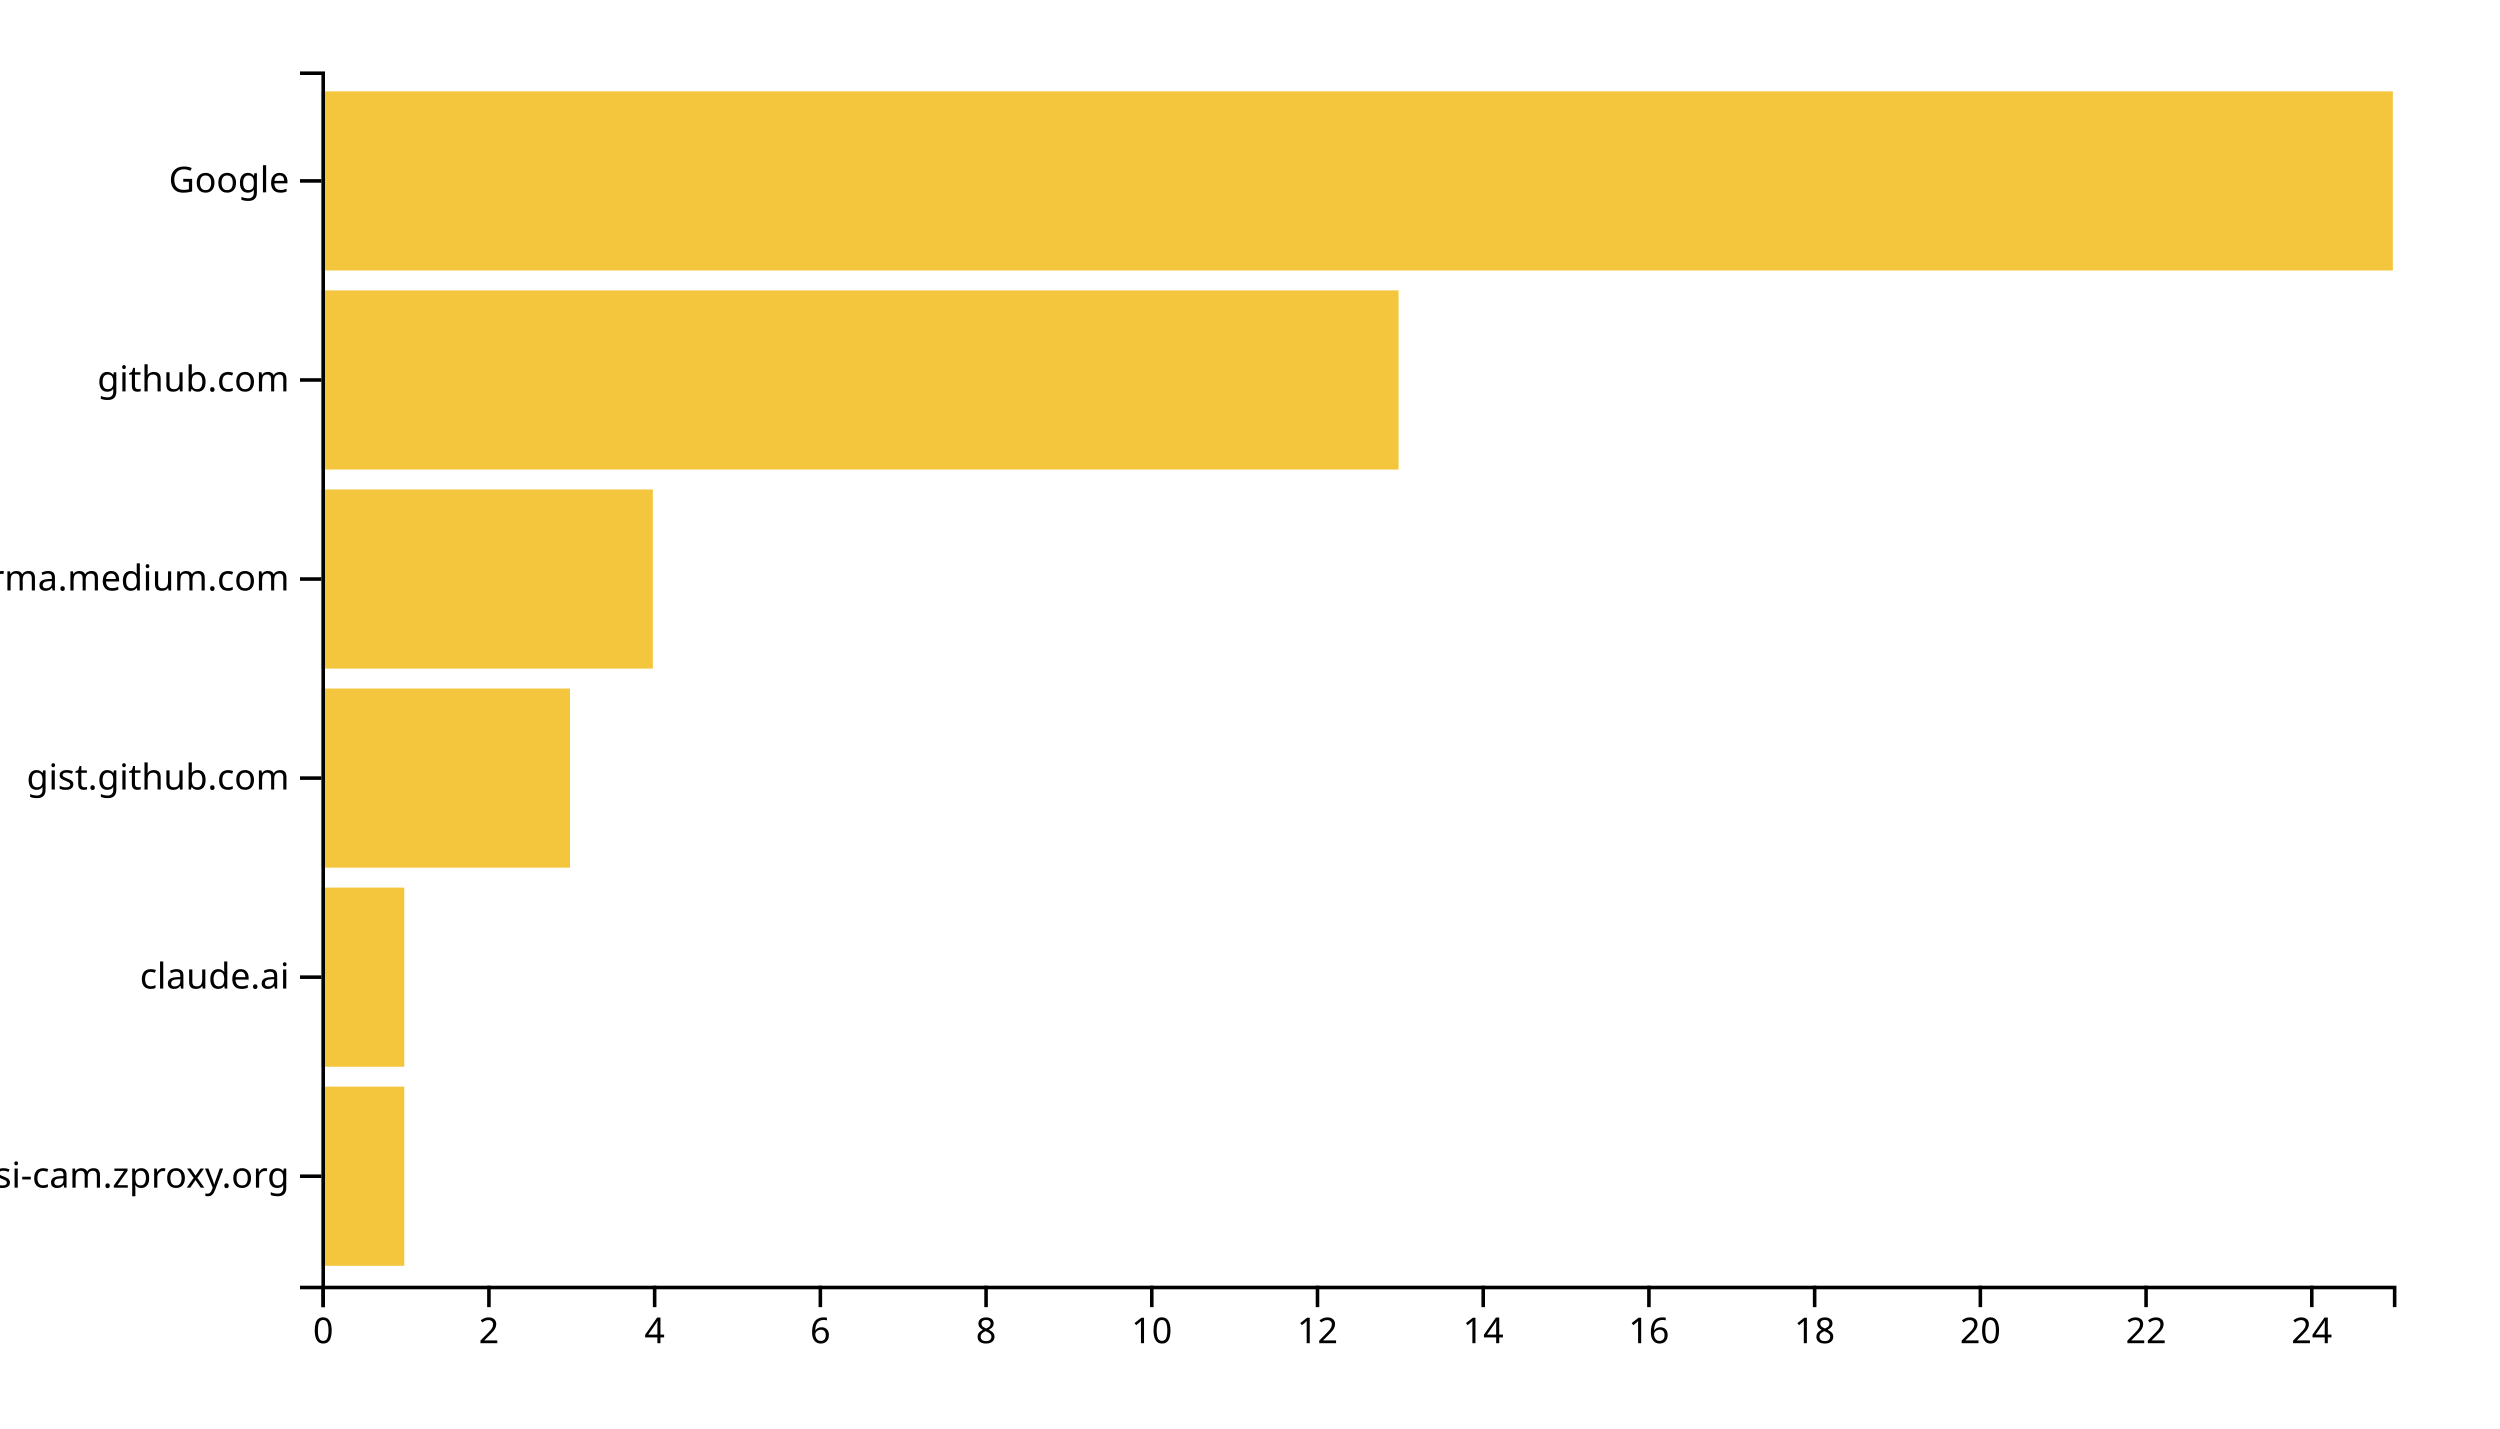
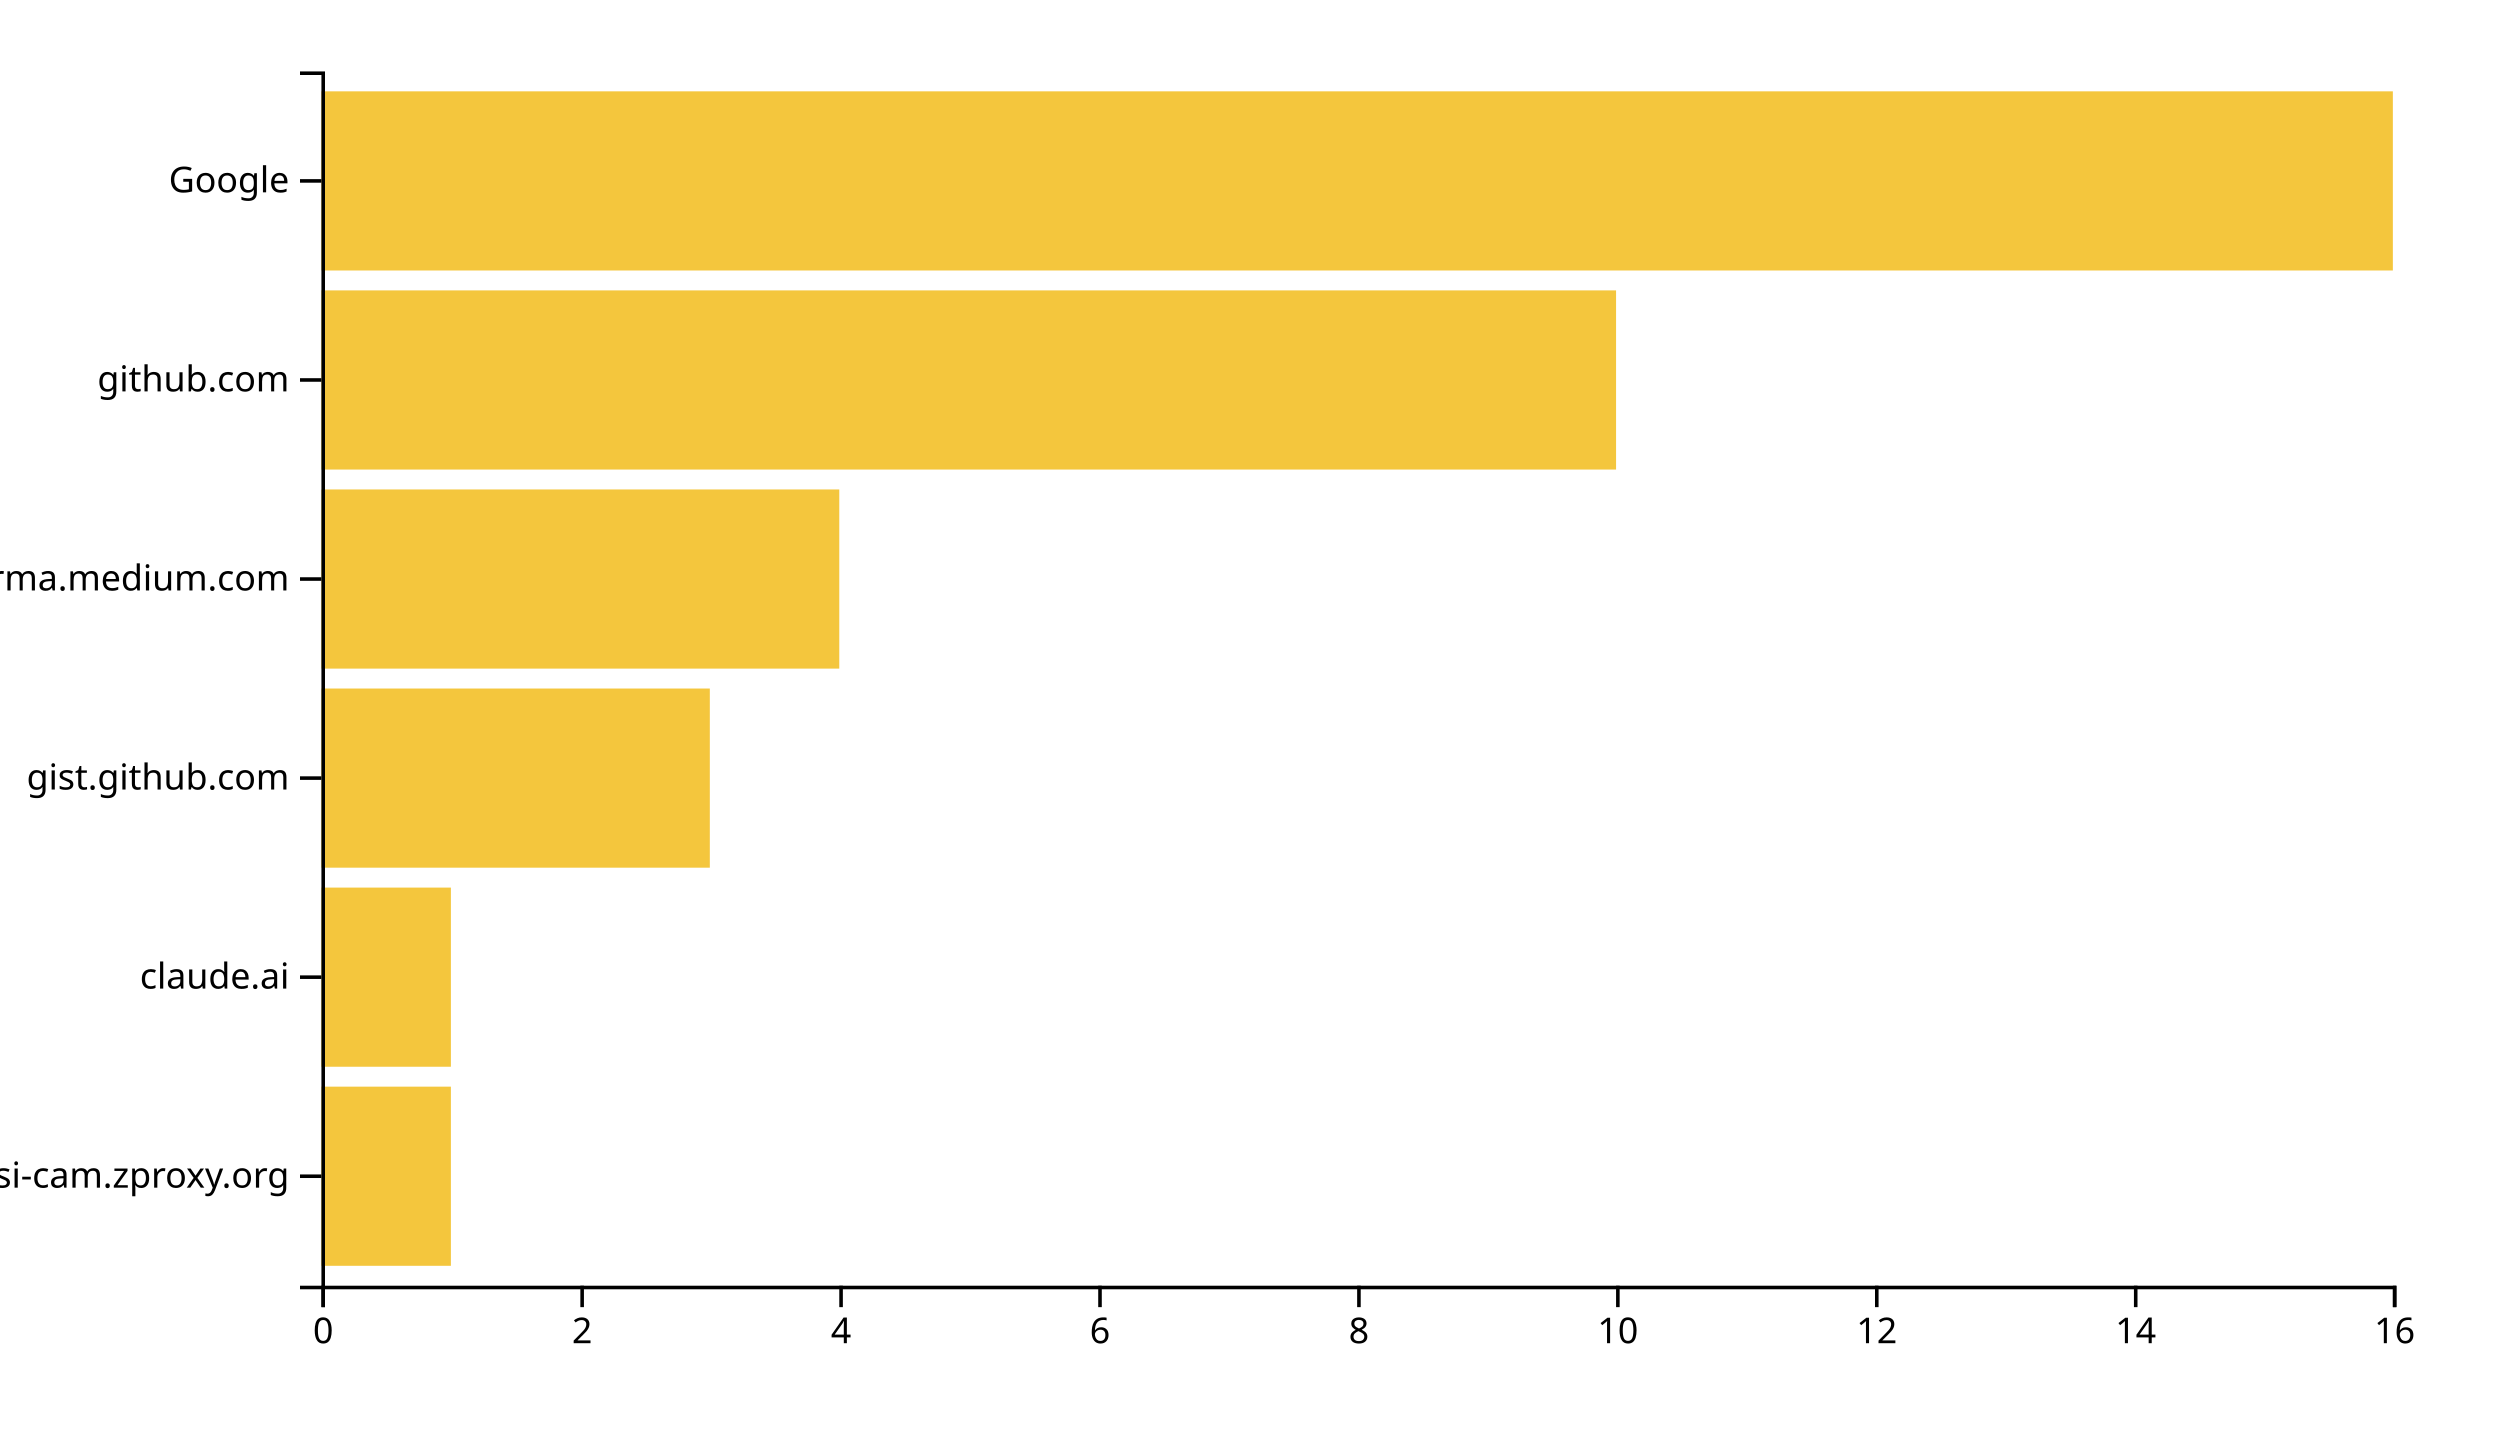
<svg xmlns="http://www.w3.org/2000/svg" width="700" height="400">
  <g transform="translate(90,20)">
-     <rect class="bar" width="23.2" y="284.262" height="50.164" style="fill: #f4c63d; text-anchor: end;" />
-     <rect class="bar" width="23.2" y="228.525" height="50.164" style="fill: #f4c63d; text-anchor: end;" />
-     <rect class="bar" width="69.6" y="172.787" height="50.164" style="fill: #f4c63d; text-anchor: end;" />
-     <rect class="bar" width="92.8" y="117.049" height="50.164" style="fill: #f4c63d; text-anchor: end;" />
-     <rect class="bar" width="301.6" y="61.311" height="50.164" style="fill: #f4c63d; text-anchor: end;" />
+     <rect class="bar" width="36.25" y="284.262" height="50.164" style="fill: #f4c63d; text-anchor: end;" />
+     <rect class="bar" width="36.25" y="228.525" height="50.164" style="fill: #f4c63d; text-anchor: end;" />
+     <rect class="bar" width="108.75" y="172.787" height="50.164" style="fill: #f4c63d; text-anchor: end;" />
+     <rect class="bar" width="145" y="117.049" height="50.164" style="fill: #f4c63d; text-anchor: end;" />
+     <rect class="bar" width="362.5" y="61.311" height="50.164" style="fill: #f4c63d; text-anchor: end;" />
    <rect class="bar" width="580" y="5.574" height="50.164" style="fill: #f4c63d; text-anchor: end;" />
    <g transform="translate(0,340)" fill="none" font-size="10" font-family="sans-serif" text-anchor="middle">
      <path class="domain" stroke="currentColor" d="M0.5,6V0.5H580.5V6" />
      <g class="tick" opacity="1" transform="translate(0.5,0)">
        <line stroke="currentColor" y2="6" />
        <text fill="currentColor" y="9" dy="0.71em">0</text>
      </g>
-       <g class="tick" opacity="1" transform="translate(46.9,0)">
+       <g class="tick" opacity="1" transform="translate(73,0)">
        <line stroke="currentColor" y2="6" />
        <text fill="currentColor" y="9" dy="0.71em">2</text>
      </g>
-       <g class="tick" opacity="1" transform="translate(93.3,0)">
+       <g class="tick" opacity="1" transform="translate(145.5,0)">
        <line stroke="currentColor" y2="6" />
        <text fill="currentColor" y="9" dy="0.71em">4</text>
      </g>
-       <g class="tick" opacity="1" transform="translate(139.7,0)">
+       <g class="tick" opacity="1" transform="translate(218,0)">
        <line stroke="currentColor" y2="6" />
        <text fill="currentColor" y="9" dy="0.71em">6</text>
      </g>
-       <g class="tick" opacity="1" transform="translate(186.1,0)">
+       <g class="tick" opacity="1" transform="translate(290.5,0)">
        <line stroke="currentColor" y2="6" />
        <text fill="currentColor" y="9" dy="0.71em">8</text>
      </g>
-       <g class="tick" opacity="1" transform="translate(232.5,0)">
+       <g class="tick" opacity="1" transform="translate(363,0)">
        <line stroke="currentColor" y2="6" />
        <text fill="currentColor" y="9" dy="0.71em">10</text>
      </g>
-       <g class="tick" opacity="1" transform="translate(278.9,0)">
+       <g class="tick" opacity="1" transform="translate(435.5,0)">
        <line stroke="currentColor" y2="6" />
        <text fill="currentColor" y="9" dy="0.71em">12</text>
      </g>
-       <g class="tick" opacity="1" transform="translate(325.3,0)">
+       <g class="tick" opacity="1" transform="translate(508,0)">
        <line stroke="currentColor" y2="6" />
        <text fill="currentColor" y="9" dy="0.71em">14</text>
      </g>
-       <g class="tick" opacity="1" transform="translate(371.7,0)">
+       <g class="tick" opacity="1" transform="translate(580.5,0)">
        <line stroke="currentColor" y2="6" />
        <text fill="currentColor" y="9" dy="0.71em">16</text>
-       </g>
-       <g class="tick" opacity="1" transform="translate(418.1,0)">
-         <line stroke="currentColor" y2="6" />
-         <text fill="currentColor" y="9" dy="0.71em">18</text>
-       </g>
-       <g class="tick" opacity="1" transform="translate(464.5,0)">
-         <line stroke="currentColor" y2="6" />
-         <text fill="currentColor" y="9" dy="0.71em">20</text>
-       </g>
-       <g class="tick" opacity="1" transform="translate(510.9,0)">
-         <line stroke="currentColor" y2="6" />
-         <text fill="currentColor" y="9" dy="0.71em">22</text>
-       </g>
-       <g class="tick" opacity="1" transform="translate(557.3,0)">
-         <line stroke="currentColor" y2="6" />
-         <text fill="currentColor" y="9" dy="0.71em">24</text>
      </g>
    </g>
    <g fill="none" font-size="10" font-family="sans-serif" text-anchor="end">
      <path class="domain" stroke="currentColor" d="M-6,340.5H0.5V0.5H-6" />
      <g class="tick" opacity="1" transform="translate(0,309.3443)">
        <line stroke="currentColor" x2="-6" />
        <text fill="currentColor" x="-9" dy="0.32em">mydesi-cam.zproxy.org</text>
      </g>
      <g class="tick" opacity="1" transform="translate(0,253.6066)">
        <line stroke="currentColor" x2="-6" />
        <text fill="currentColor" x="-9" dy="0.32em">claude.ai</text>
      </g>
      <g class="tick" opacity="1" transform="translate(0,197.8689)">
        <line stroke="currentColor" x2="-6" />
        <text fill="currentColor" x="-9" dy="0.32em">gist.github.com</text>
      </g>
      <g class="tick" opacity="1" transform="translate(0,142.1311)">
        <line stroke="currentColor" x2="-6" />
        <text fill="currentColor" x="-9" dy="0.32em">xgirma.medium.com</text>
      </g>
      <g class="tick" opacity="1" transform="translate(0,86.39344)">
        <line stroke="currentColor" x2="-6" />
        <text fill="currentColor" x="-9" dy="0.32em">github.com</text>
      </g>
      <g class="tick" opacity="1" transform="translate(0,30.65574)">
        <line stroke="currentColor" x2="-6" />
        <text fill="currentColor" x="-9" dy="0.32em">Google</text>
      </g>
    </g>
  </g>
</svg>
